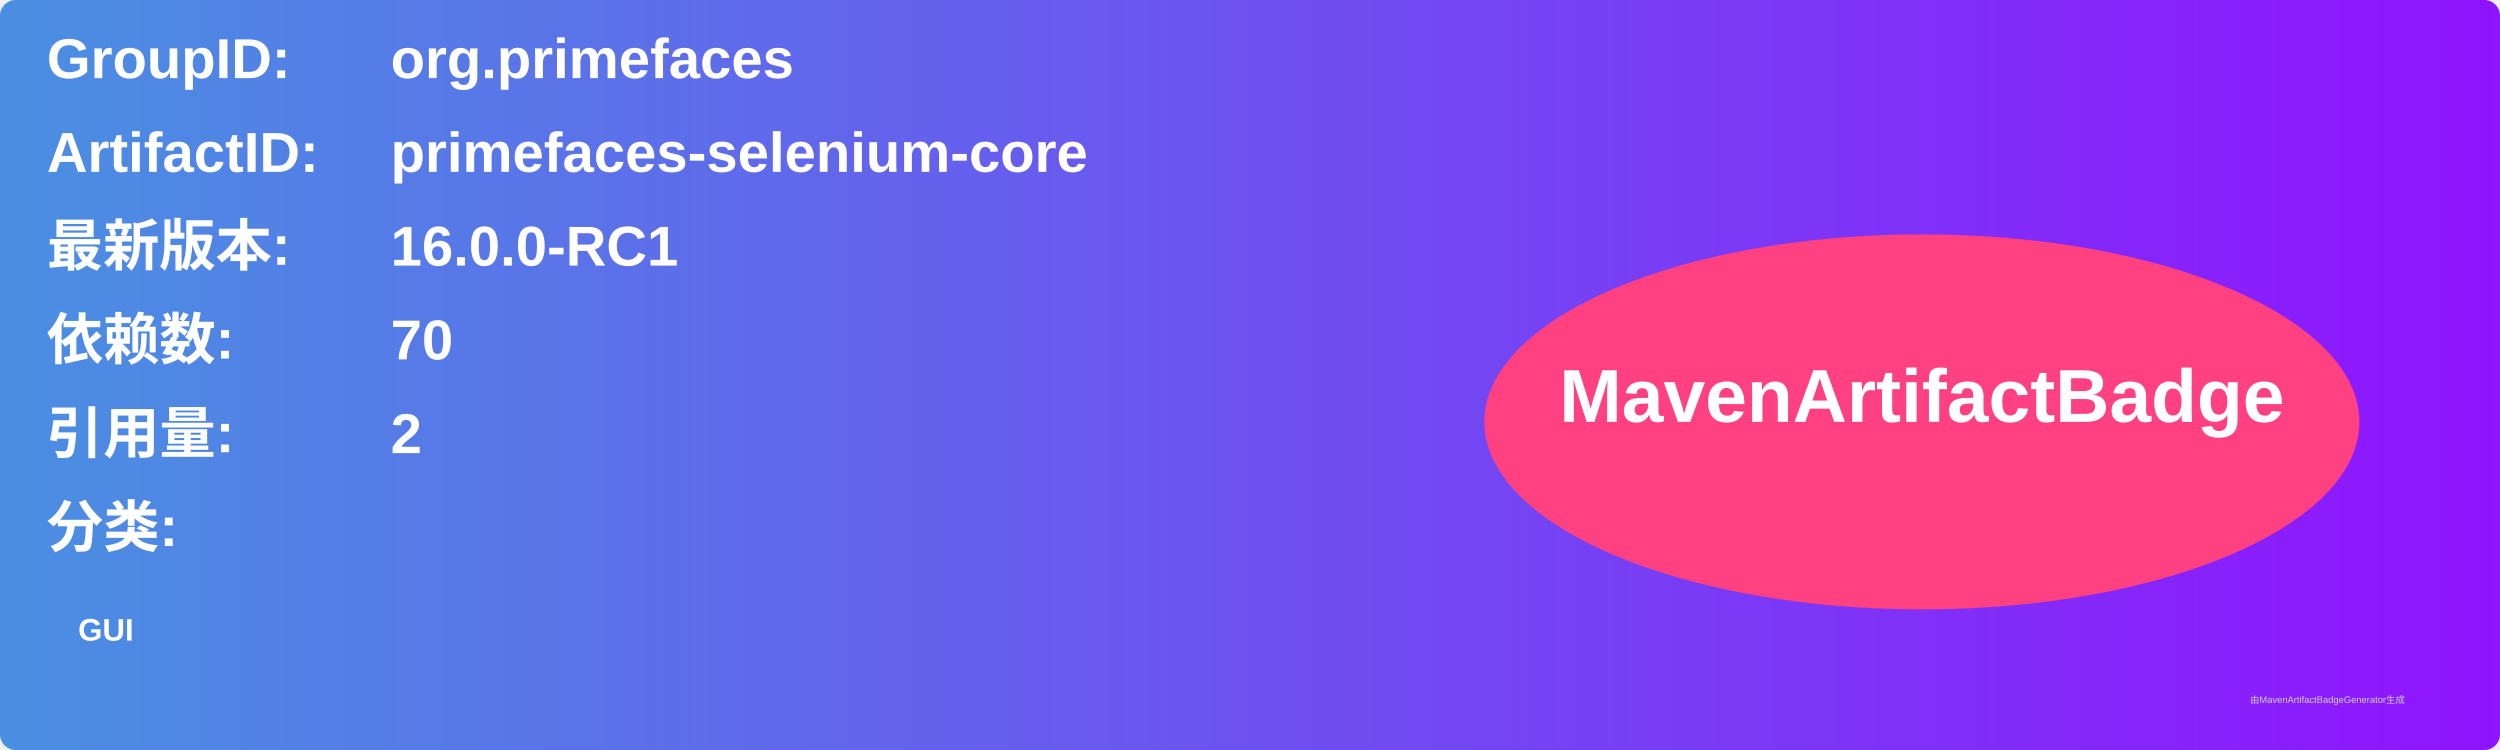
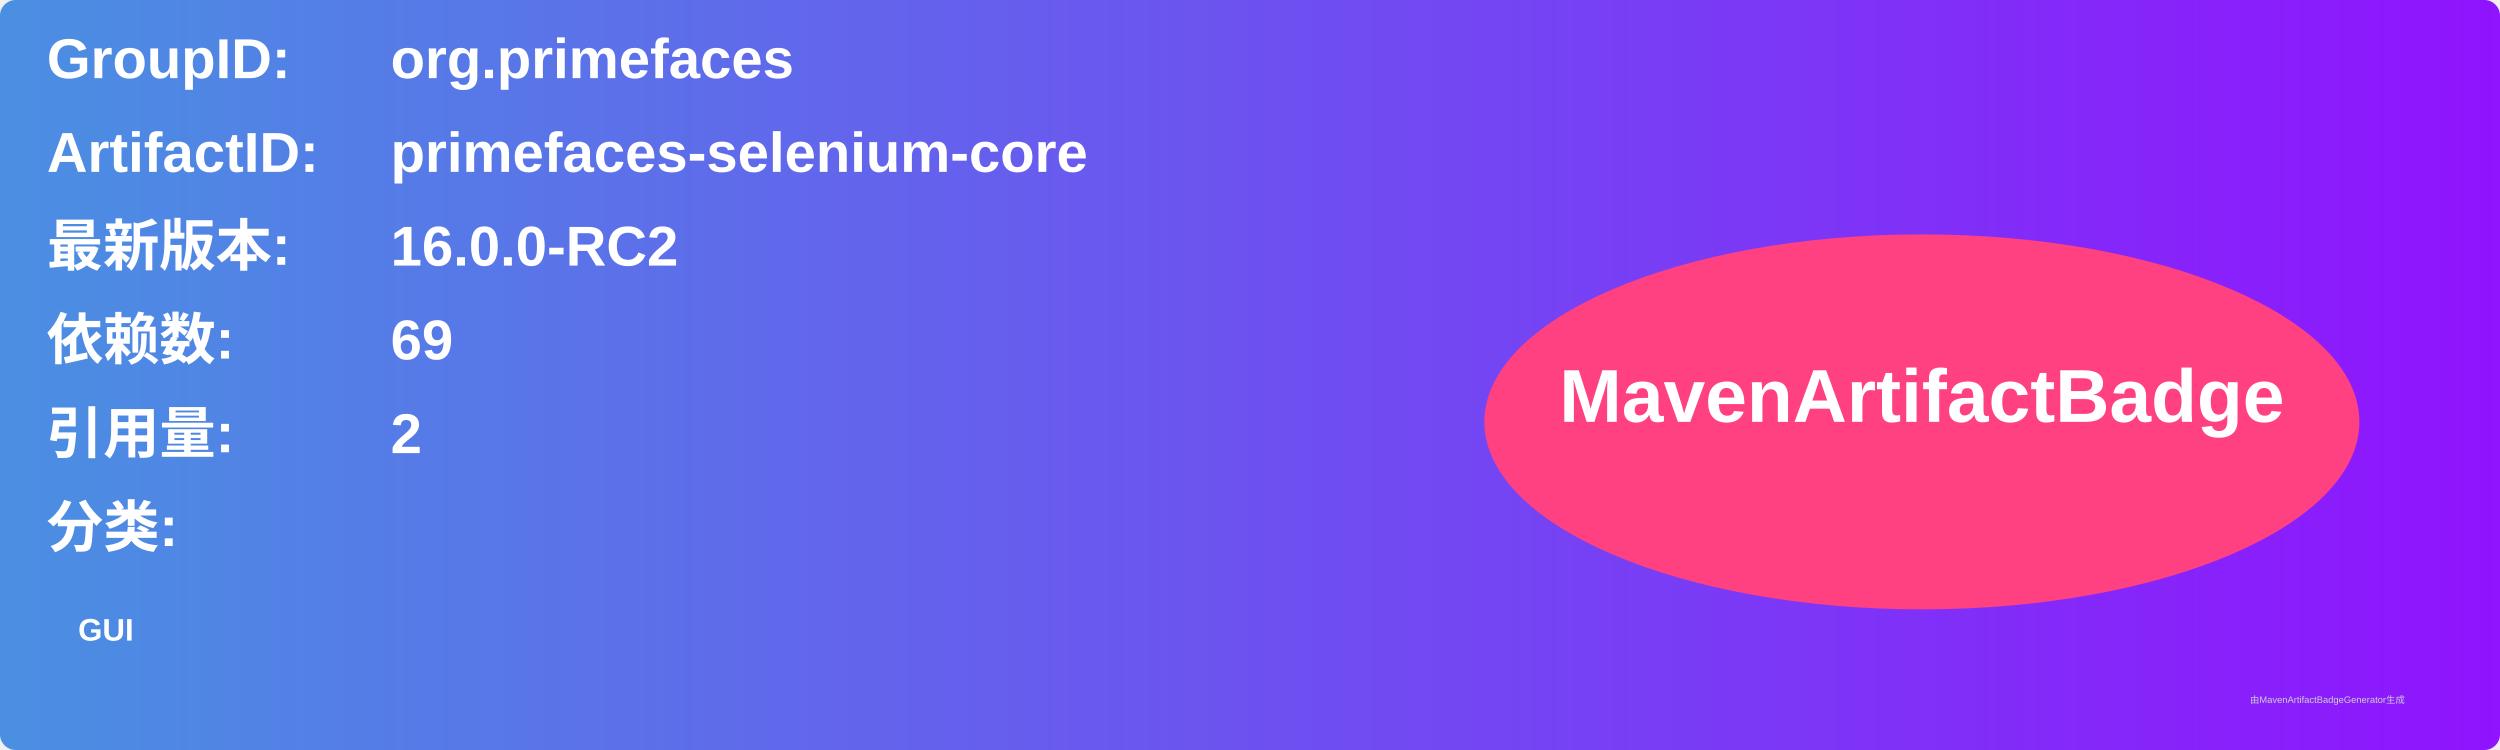
<svg xmlns="http://www.w3.org/2000/svg" width="800" height="240" viewBox="0 0 800 240">
  <linearGradient id="grad" x1="0%" y1="0%" x2="100%" y2="0%">
    <stop offset="0%" stop-color="#4a90e2" />
    <stop offset="100%" stop-color="#9013fe" />
  </linearGradient>
  <rect width="100%" height="100%" rx="5" ry="5" fill="url(#grad)" />
  <g transform="translate(15, 15)">
    <text x="0" y="10" font-family="Arial" font-size="18" fill="white" font-weight="bold" width="260">GroupID:</text>
    <text x="110" y="10" font-family="Arial" font-size="18" fill="white" font-weight="bold" width="460">org.primefaces</text>
    <text x="0" y="40" font-family="Arial" font-size="18" fill="white" font-weight="bold" width="260">ArtifactID:</text>
    <text x="110" y="40" font-family="Arial" font-size="18" fill="white" font-weight="bold" width="460">primefaces-selenium-core</text>
    <text x="0" y="70" font-family="Arial" font-size="18" fill="white" font-weight="bold">最新版本:</text>
    <text x="110" y="70" font-family="Arial" font-size="18" fill="white" font-weight="bold">
-       <tspan font-weight="bold">16.0.0-RC1</tspan>
+       <tspan font-weight="bold">16.0.0-RC2</tspan>
    </text>
    <text x="0" y="100" font-family="Arial" font-size="18" fill="white" font-weight="bold">依赖数: </text>
    <text x="110" y="100" font-family="Arial" font-size="18" fill="white">
-       <tspan font-weight="bold">70</tspan>
+       <tspan font-weight="bold">69</tspan>
    </text>
    <text x="0" y="130" font-family="Arial" font-size="18" fill="white" font-weight="bold">引用量: </text>
    <text x="110" y="130" font-family="Arial" font-size="18" fill="white">
      <tspan font-weight="bold">2</tspan>
    </text>
    <text x="0" y="160" font-family="Arial" font-size="18" fill="white" font-weight="bold">分类:</text>
    <text x="10" y="190" font-family="Arial" font-size="10" fill="white">
      <tspan font-weight="bold">GUI</tspan>
    </text>
    <ellipse cx="600" cy="120" rx="140" ry="60" fill="#ff4081" />
    <text x="600" y="120" text-anchor="middle" font-family="Arial" font-size="24" fill="white" font-weight="bold">MavenArtifactBadge</text>
  </g>
  <text x="720" y="225" font-family="Arial" font-size="3" fill="#d0d0d0">由MavenArtifactBadgeGenerator生成</text>
</svg>
